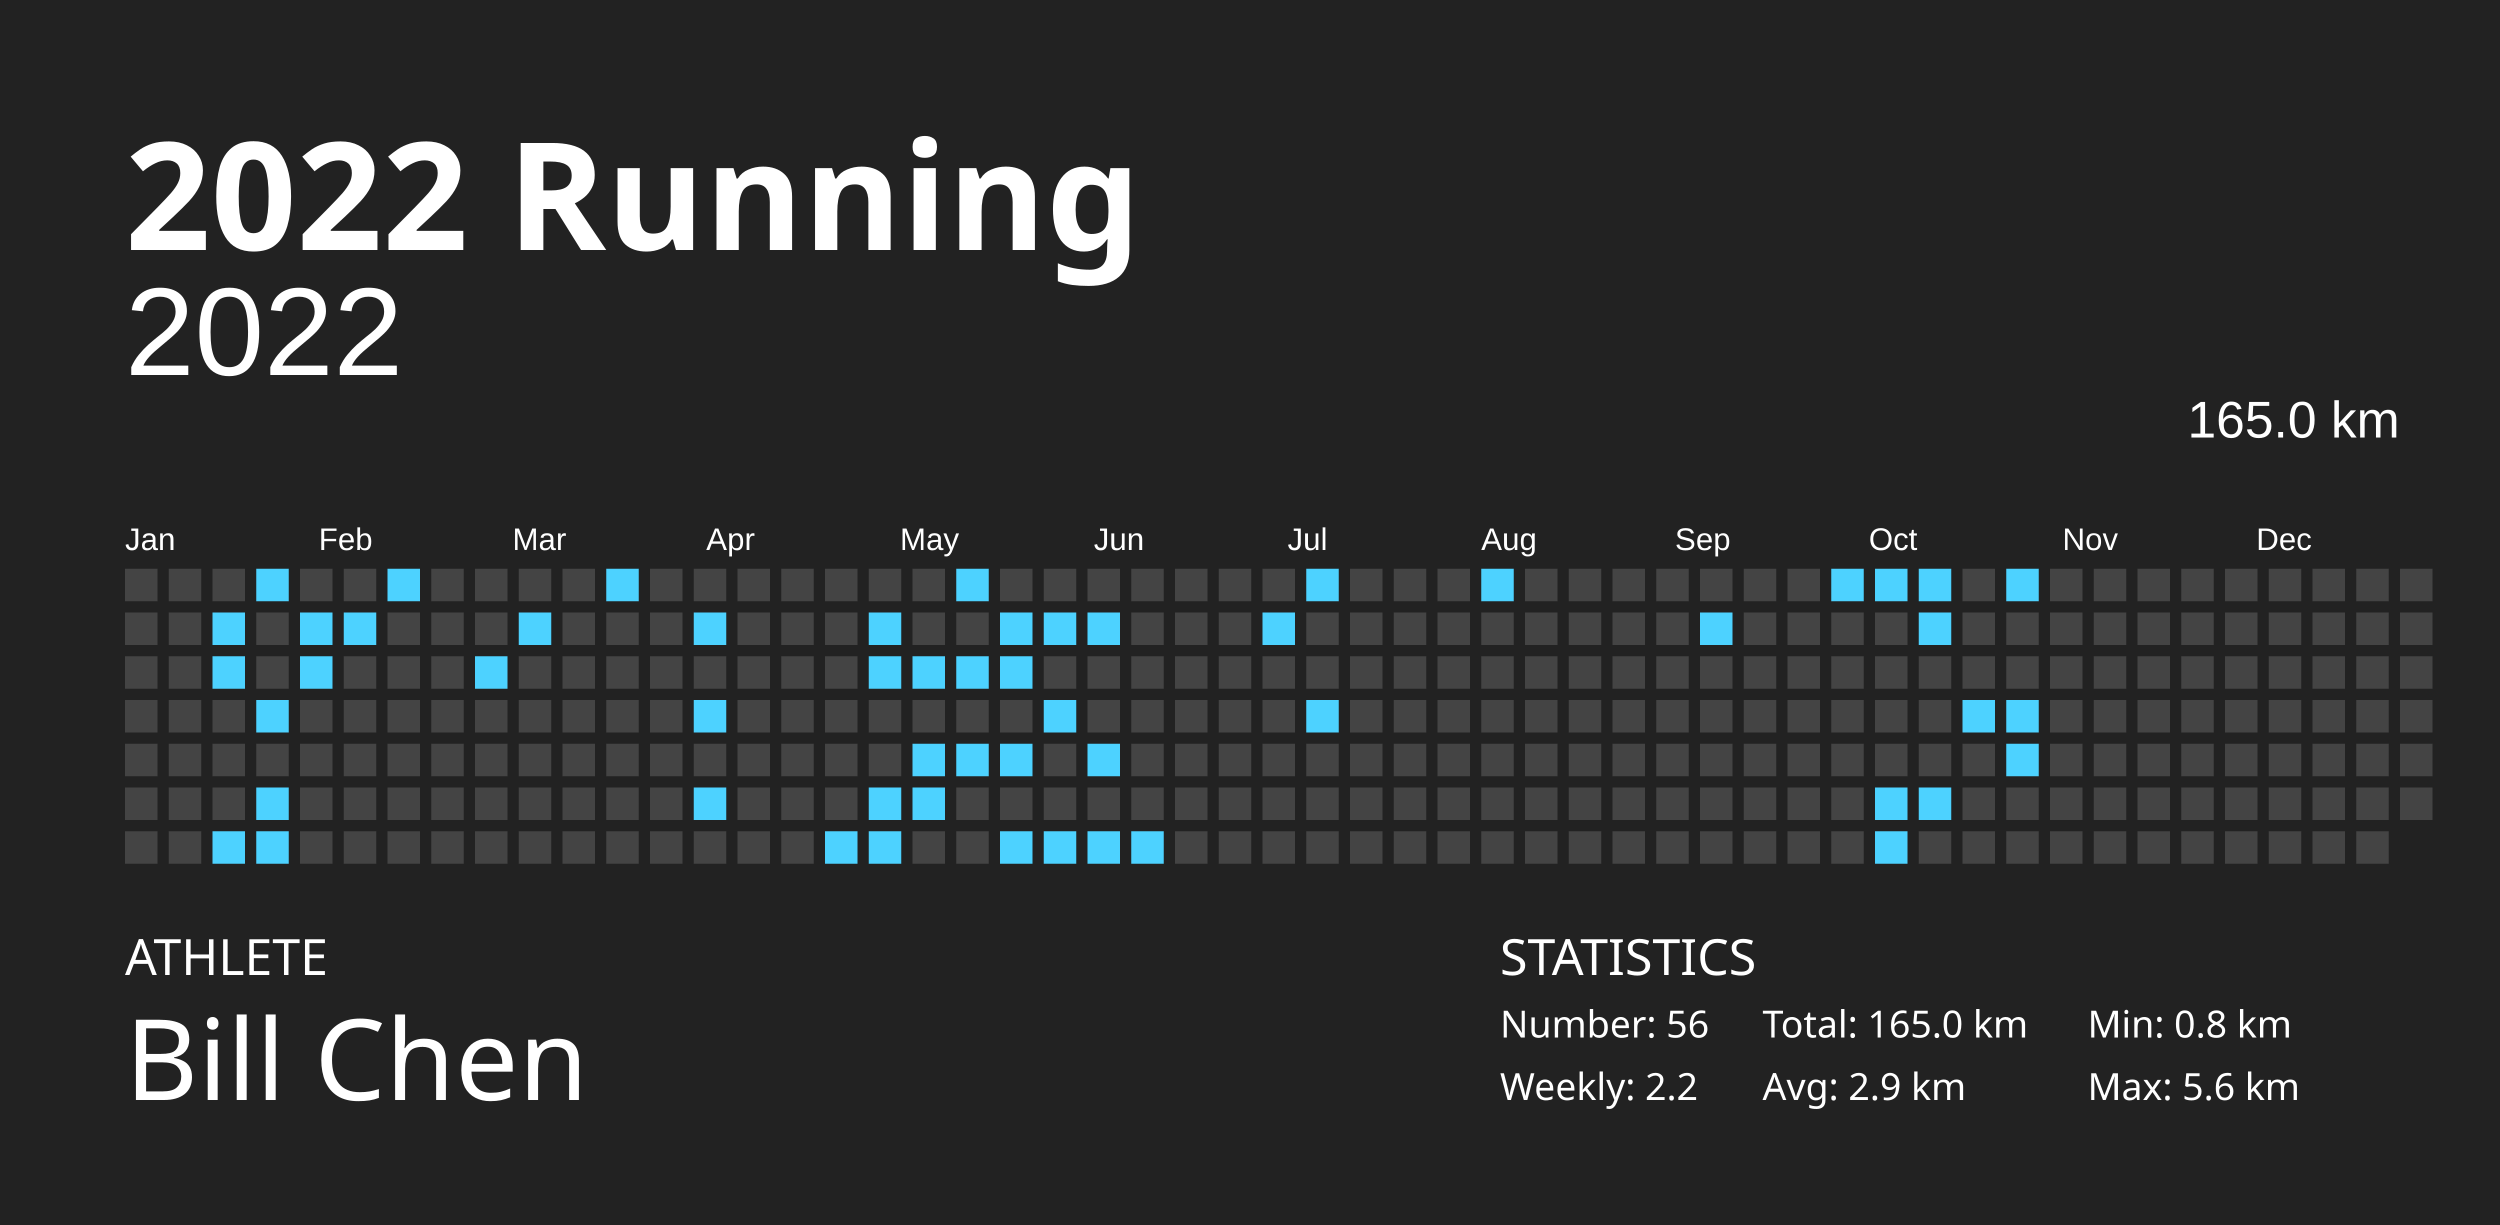
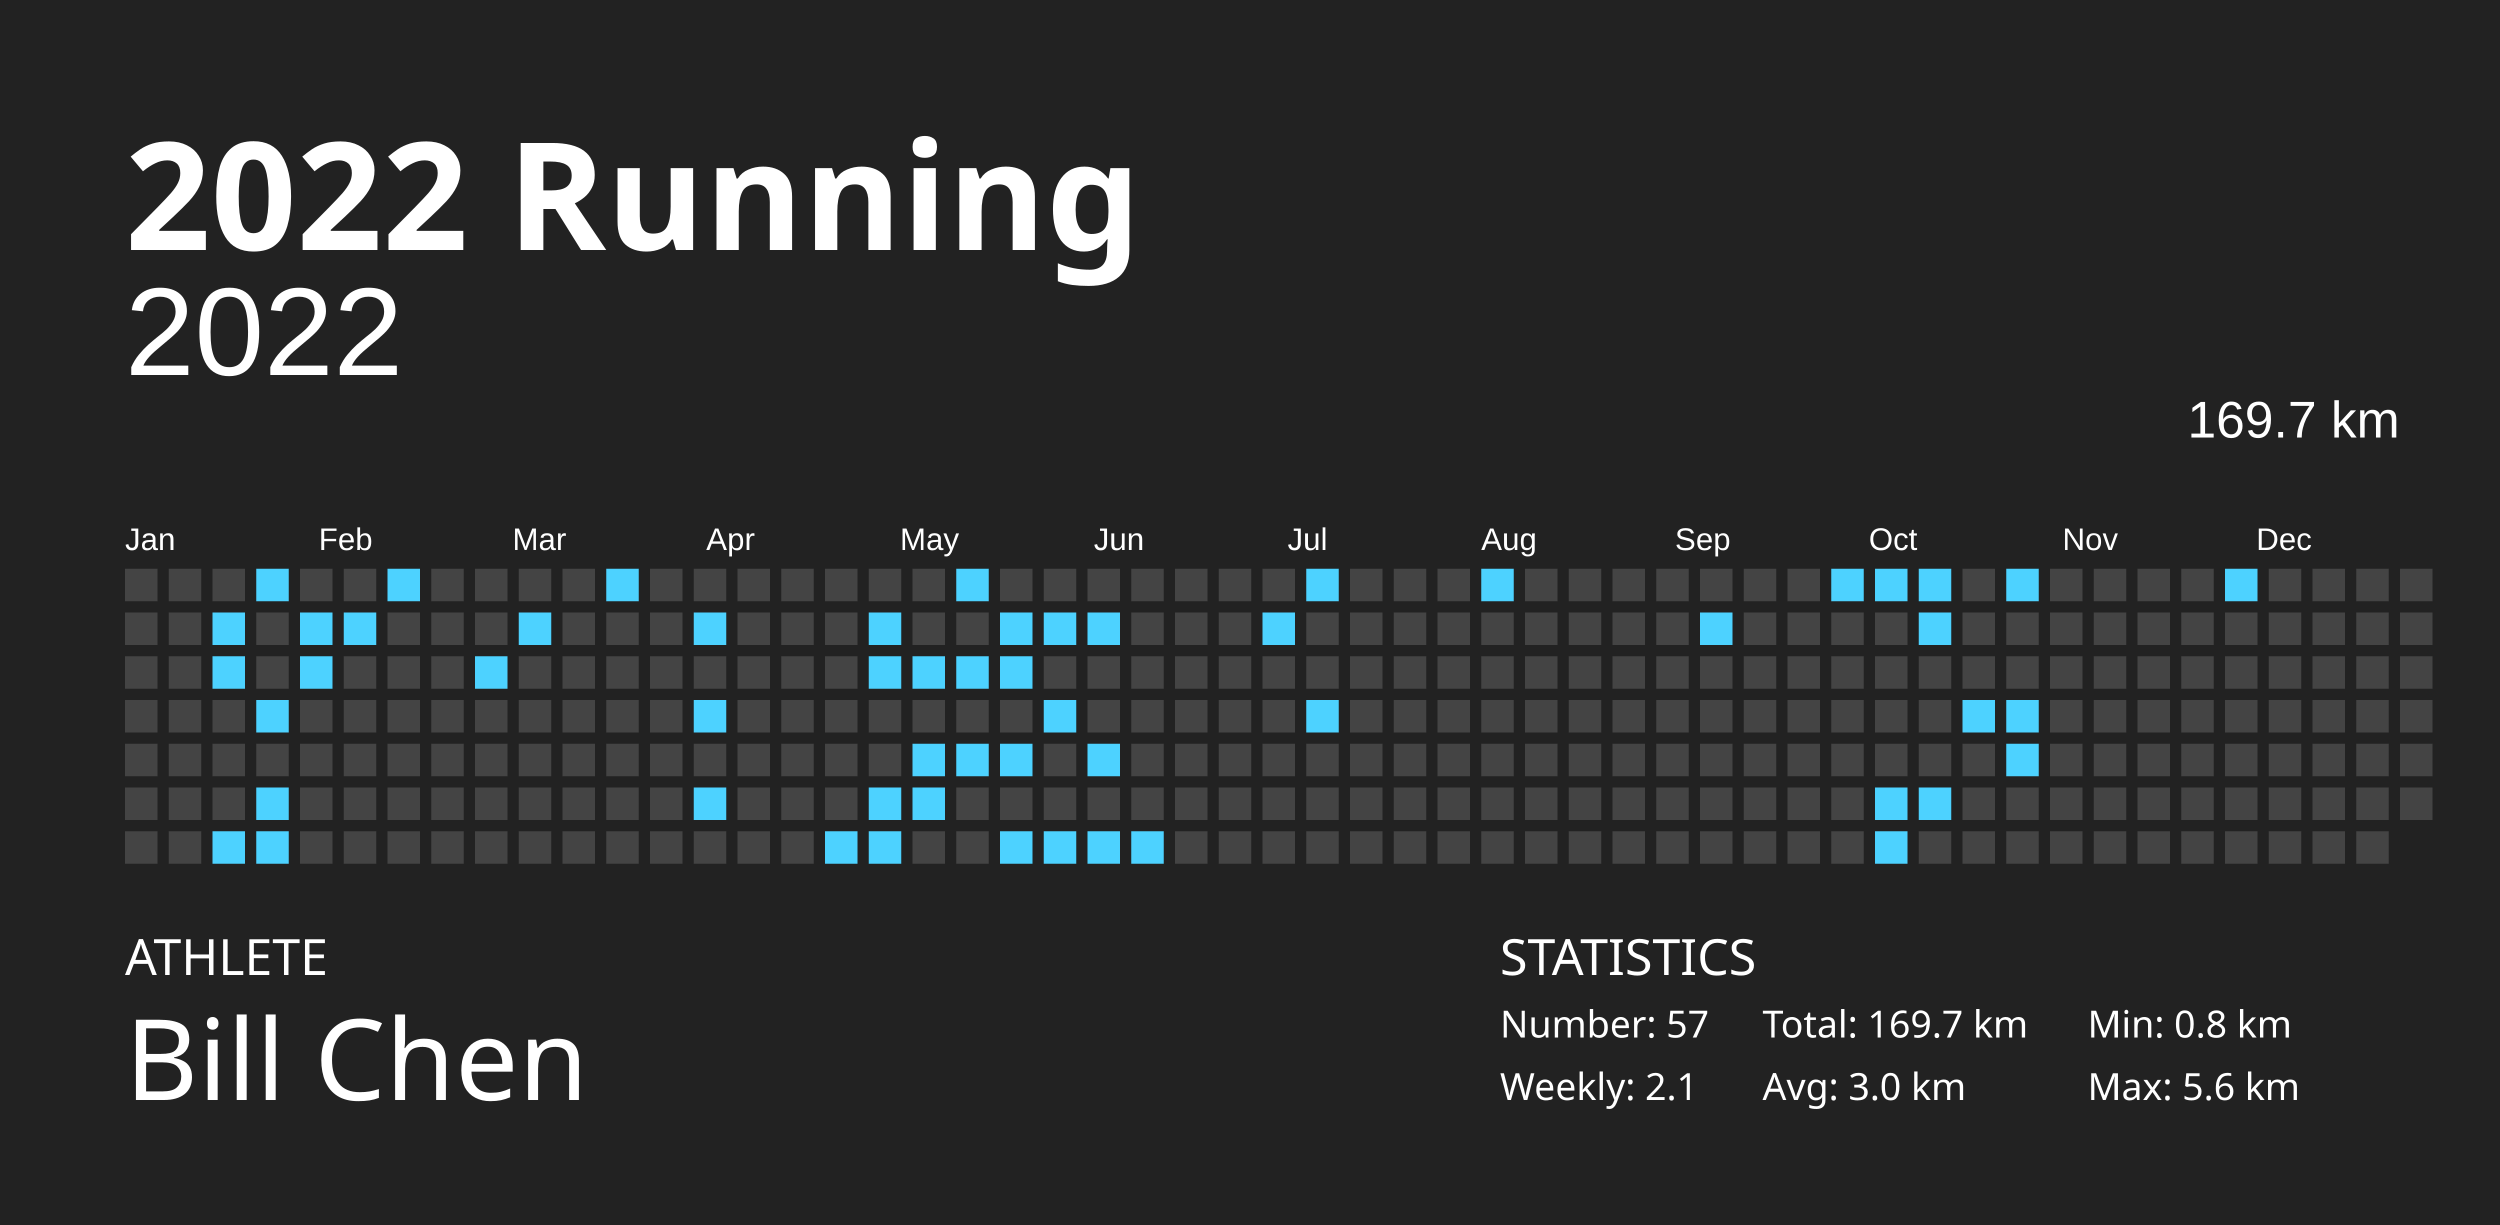
<svg xmlns="http://www.w3.org/2000/svg" baseProfile="full" height="98mm" version="1.1" viewBox="0,0,200,98" width="200mm">
  <defs />
  <rect fill="#222222" height="98" width="200" x="0" y="0" />
  <text fill="#FFFFFF" style="font-size:12px; font-family:Futura; font-weight:bold;" x="10" y="20">2022 Running</text>
  <text fill="#FFFFFF" style="font-size:4px; font-family:Futura" x="10" y="78">ATHLETE</text>
  <text fill="#FFFFFF" style="font-size:9px; font-family:Futura" x="10" y="88">Bill Chen</text>
  <text fill="#FFFFFF" style="font-size:4px; font-family:Futura" x="120" y="78">STATISTICS</text>
-   <text fill="#FFFFFF" style="font-size:3px; font-family:Futura" x="120" y="83">Number: 56</text>
-   <text fill="#FFFFFF" style="font-size:3px; font-family:Futura" x="120" y="88">Weekly: 2.2</text>
-   <text fill="#FFFFFF" style="font-size:3px; font-family:Futura" x="141" y="83">Total: 165.0 km</text>
-   <text fill="#FFFFFF" style="font-size:3px; font-family:Futura" x="141" y="88">Avg: 2.9 km</text>
+   <text fill="#FFFFFF" style="font-size:3px; font-family:Futura" x="120" y="83">Number: 57</text>
+   <text fill="#FFFFFF" style="font-size:3px; font-family:Futura" x="120" y="88">Weekly: 2.1</text>
+   <text fill="#FFFFFF" style="font-size:3px; font-family:Futura" x="141" y="83">Total: 169.7 km</text>
+   <text fill="#FFFFFF" style="font-size:3px; font-family:Futura" x="141" y="88">Avg: 3.0 km</text>
  <text fill="#FFFFFF" style="font-size:3px; font-family:Futura" x="167" y="83">Min: 0.8 km</text>
  <text fill="#FFFFFF" style="font-size:3px; font-family:Futura" x="167" y="88">Max: 5.6 km</text>
  <text alignment-baseline="hanging" fill="#FFFFFF" style="font-size:10.0px; font-family:Arial;" x="10" y="30">2022</text>
-   <text alignment-baseline="hanging" fill="#FFFFFF" style="font-size:4.125px; font-family:Arial;" x="175" y="35">165.0 km</text>
+   <text alignment-baseline="hanging" fill="#FFFFFF" style="font-size:4.125px; font-family:Arial;" x="175" y="35">169.7 km</text>
  <text fill="#FFFFFF" style="font-size:2.5px; font-family:Arial" x="10.0" y="44">Jan</text>
  <text fill="#FFFFFF" style="font-size:2.5px; font-family:Arial" x="25.5" y="44">Feb</text>
  <text fill="#FFFFFF" style="font-size:2.5px; font-family:Arial" x="41.0" y="44">Mar</text>
  <text fill="#FFFFFF" style="font-size:2.5px; font-family:Arial" x="56.5" y="44">Apr</text>
  <text fill="#FFFFFF" style="font-size:2.5px; font-family:Arial" x="72.0" y="44">May</text>
  <text fill="#FFFFFF" style="font-size:2.5px; font-family:Arial" x="87.5" y="44">Jun</text>
  <text fill="#FFFFFF" style="font-size:2.5px; font-family:Arial" x="103.0" y="44">Jul</text>
  <text fill="#FFFFFF" style="font-size:2.5px; font-family:Arial" x="118.5" y="44">Aug</text>
  <text fill="#FFFFFF" style="font-size:2.5px; font-family:Arial" x="134.0" y="44">Sep</text>
  <text fill="#FFFFFF" style="font-size:2.5px; font-family:Arial" x="149.5" y="44">Oct</text>
  <text fill="#FFFFFF" style="font-size:2.5px; font-family:Arial" x="165.0" y="44">Nov</text>
  <text fill="#FFFFFF" style="font-size:2.5px; font-family:Arial" x="180.5" y="44">Dec</text>
  <rect fill="#444444" height="2.6" width="2.6" x="10.0" y="45.5" />
  <rect fill="#444444" height="2.6" width="2.6" x="10.0" y="49.0" />
  <rect fill="#444444" height="2.6" width="2.6" x="10.0" y="52.5" />
  <rect fill="#444444" height="2.6" width="2.6" x="10.0" y="56.0" />
  <rect fill="#444444" height="2.6" width="2.6" x="10.0" y="59.5" />
  <rect fill="#444444" height="2.6" width="2.6" x="10.0" y="63.0" />
  <rect fill="#444444" height="2.6" width="2.6" x="10.0" y="66.5" />
  <rect fill="#444444" height="2.6" width="2.6" x="13.5" y="45.5" />
  <rect fill="#444444" height="2.6" width="2.6" x="13.5" y="49.0" />
  <rect fill="#444444" height="2.6" width="2.6" x="13.5" y="52.5" />
  <rect fill="#444444" height="2.6" width="2.6" x="13.5" y="56.0" />
  <rect fill="#444444" height="2.6" width="2.6" x="13.5" y="59.5" />
  <rect fill="#444444" height="2.6" width="2.6" x="13.5" y="63.0" />
  <rect fill="#444444" height="2.6" width="2.6" x="13.5" y="66.5" />
  <rect fill="#444444" height="2.6" width="2.6" x="17.0" y="45.5" />
  <rect fill="#4dd2ff" height="2.6" width="2.6" x="17.0" y="49.0" />
  <rect fill="#4dd2ff" height="2.6" width="2.6" x="17.0" y="52.5" />
  <rect fill="#444444" height="2.6" width="2.6" x="17.0" y="56.0" />
  <rect fill="#444444" height="2.6" width="2.6" x="17.0" y="59.5" />
  <rect fill="#444444" height="2.6" width="2.6" x="17.0" y="63.0" />
  <rect fill="#4dd2ff" height="2.6" width="2.6" x="17.0" y="66.5" />
  <rect fill="#4dd2ff" height="2.6" width="2.6" x="20.5" y="45.5" />
  <rect fill="#444444" height="2.6" width="2.6" x="20.5" y="49.0" />
  <rect fill="#444444" height="2.6" width="2.6" x="20.5" y="52.5" />
  <rect fill="#4dd2ff" height="2.6" width="2.6" x="20.5" y="56.0" />
  <rect fill="#444444" height="2.6" width="2.6" x="20.5" y="59.5" />
  <rect fill="#4dd2ff" height="2.6" width="2.6" x="20.5" y="63.0" />
  <rect fill="#4dd2ff" height="2.6" width="2.6" x="20.5" y="66.5" />
  <rect fill="#444444" height="2.6" width="2.6" x="24.0" y="45.5" />
  <rect fill="#4dd2ff" height="2.6" width="2.6" x="24.0" y="49.0" />
  <rect fill="#4dd2ff" height="2.6" width="2.6" x="24.0" y="52.5" />
  <rect fill="#444444" height="2.6" width="2.6" x="24.0" y="56.0" />
  <rect fill="#444444" height="2.6" width="2.6" x="24.0" y="59.5" />
  <rect fill="#444444" height="2.6" width="2.6" x="24.0" y="63.0" />
  <rect fill="#444444" height="2.6" width="2.6" x="24.0" y="66.5" />
  <rect fill="#444444" height="2.6" width="2.6" x="27.5" y="45.5" />
  <rect fill="#4dd2ff" height="2.6" width="2.6" x="27.5" y="49.0" />
  <rect fill="#444444" height="2.6" width="2.6" x="27.5" y="52.5" />
  <rect fill="#444444" height="2.6" width="2.6" x="27.5" y="56.0" />
  <rect fill="#444444" height="2.6" width="2.6" x="27.5" y="59.5" />
  <rect fill="#444444" height="2.6" width="2.6" x="27.5" y="63.0" />
  <rect fill="#444444" height="2.6" width="2.6" x="27.5" y="66.5" />
  <rect fill="#4dd2ff" height="2.6" width="2.6" x="31.0" y="45.5" />
  <rect fill="#444444" height="2.6" width="2.6" x="31.0" y="49.0" />
  <rect fill="#444444" height="2.6" width="2.6" x="31.0" y="52.5" />
  <rect fill="#444444" height="2.6" width="2.6" x="31.0" y="56.0" />
  <rect fill="#444444" height="2.6" width="2.6" x="31.0" y="59.5" />
  <rect fill="#444444" height="2.6" width="2.6" x="31.0" y="63.0" />
  <rect fill="#444444" height="2.6" width="2.6" x="31.0" y="66.5" />
  <rect fill="#444444" height="2.6" width="2.6" x="34.5" y="45.5" />
  <rect fill="#444444" height="2.6" width="2.6" x="34.5" y="49.0" />
  <rect fill="#444444" height="2.6" width="2.6" x="34.5" y="52.5" />
  <rect fill="#444444" height="2.6" width="2.6" x="34.5" y="56.0" />
  <rect fill="#444444" height="2.6" width="2.6" x="34.5" y="59.5" />
  <rect fill="#444444" height="2.6" width="2.6" x="34.5" y="63.0" />
  <rect fill="#444444" height="2.6" width="2.6" x="34.5" y="66.5" />
  <rect fill="#444444" height="2.6" width="2.6" x="38.0" y="45.5" />
  <rect fill="#444444" height="2.6" width="2.6" x="38.0" y="49.0" />
  <rect fill="#4dd2ff" height="2.6" width="2.6" x="38.0" y="52.5" />
  <rect fill="#444444" height="2.6" width="2.6" x="38.0" y="56.0" />
  <rect fill="#444444" height="2.6" width="2.6" x="38.0" y="59.5" />
  <rect fill="#444444" height="2.6" width="2.6" x="38.0" y="63.0" />
  <rect fill="#444444" height="2.6" width="2.6" x="38.0" y="66.5" />
  <rect fill="#444444" height="2.6" width="2.6" x="41.5" y="45.5" />
  <rect fill="#4dd2ff" height="2.6" width="2.6" x="41.5" y="49.0" />
  <rect fill="#444444" height="2.6" width="2.6" x="41.5" y="52.5" />
  <rect fill="#444444" height="2.6" width="2.6" x="41.5" y="56.0" />
  <rect fill="#444444" height="2.6" width="2.6" x="41.5" y="59.5" />
  <rect fill="#444444" height="2.6" width="2.6" x="41.5" y="63.0" />
  <rect fill="#444444" height="2.6" width="2.6" x="41.5" y="66.5" />
  <rect fill="#444444" height="2.6" width="2.6" x="45.0" y="45.5" />
  <rect fill="#444444" height="2.6" width="2.6" x="45.0" y="49.0" />
  <rect fill="#444444" height="2.6" width="2.6" x="45.0" y="52.5" />
  <rect fill="#444444" height="2.6" width="2.6" x="45.0" y="56.0" />
  <rect fill="#444444" height="2.6" width="2.6" x="45.0" y="59.5" />
  <rect fill="#444444" height="2.6" width="2.6" x="45.0" y="63.0" />
  <rect fill="#444444" height="2.6" width="2.6" x="45.0" y="66.5" />
  <rect fill="#4dd2ff" height="2.6" width="2.6" x="48.5" y="45.5" />
  <rect fill="#444444" height="2.6" width="2.6" x="48.5" y="49.0" />
  <rect fill="#444444" height="2.6" width="2.6" x="48.5" y="52.5" />
  <rect fill="#444444" height="2.6" width="2.6" x="48.5" y="56.0" />
  <rect fill="#444444" height="2.6" width="2.6" x="48.5" y="59.5" />
  <rect fill="#444444" height="2.6" width="2.6" x="48.5" y="63.0" />
  <rect fill="#444444" height="2.6" width="2.6" x="48.5" y="66.5" />
  <rect fill="#444444" height="2.6" width="2.6" x="52.0" y="45.5" />
  <rect fill="#444444" height="2.6" width="2.6" x="52.0" y="49.0" />
  <rect fill="#444444" height="2.6" width="2.6" x="52.0" y="52.5" />
  <rect fill="#444444" height="2.6" width="2.6" x="52.0" y="56.0" />
  <rect fill="#444444" height="2.6" width="2.6" x="52.0" y="59.5" />
  <rect fill="#444444" height="2.6" width="2.6" x="52.0" y="63.0" />
  <rect fill="#444444" height="2.6" width="2.6" x="52.0" y="66.5" />
  <rect fill="#444444" height="2.6" width="2.6" x="55.5" y="45.5" />
  <rect fill="#4dd2ff" height="2.6" width="2.6" x="55.5" y="49.0" />
  <rect fill="#444444" height="2.6" width="2.6" x="55.5" y="52.5" />
  <rect fill="#4dd2ff" height="2.6" width="2.6" x="55.5" y="56.0" />
  <rect fill="#444444" height="2.6" width="2.6" x="55.5" y="59.5" />
  <rect fill="#4dd2ff" height="2.6" width="2.6" x="55.5" y="63.0" />
  <rect fill="#444444" height="2.6" width="2.6" x="55.5" y="66.5" />
  <rect fill="#444444" height="2.6" width="2.6" x="59.0" y="45.5" />
  <rect fill="#444444" height="2.6" width="2.6" x="59.0" y="49.0" />
  <rect fill="#444444" height="2.6" width="2.6" x="59.0" y="52.5" />
  <rect fill="#444444" height="2.6" width="2.6" x="59.0" y="56.0" />
  <rect fill="#444444" height="2.6" width="2.6" x="59.0" y="59.5" />
  <rect fill="#444444" height="2.6" width="2.6" x="59.0" y="63.0" />
  <rect fill="#444444" height="2.6" width="2.6" x="59.0" y="66.5" />
  <rect fill="#444444" height="2.6" width="2.6" x="62.5" y="45.5" />
  <rect fill="#444444" height="2.6" width="2.6" x="62.5" y="49.0" />
  <rect fill="#444444" height="2.6" width="2.6" x="62.5" y="52.5" />
  <rect fill="#444444" height="2.6" width="2.6" x="62.5" y="56.0" />
  <rect fill="#444444" height="2.6" width="2.6" x="62.5" y="59.5" />
  <rect fill="#444444" height="2.6" width="2.6" x="62.5" y="63.0" />
  <rect fill="#444444" height="2.6" width="2.6" x="62.5" y="66.5" />
  <rect fill="#444444" height="2.6" width="2.6" x="66.0" y="45.5" />
  <rect fill="#444444" height="2.6" width="2.6" x="66.0" y="49.0" />
  <rect fill="#444444" height="2.6" width="2.6" x="66.0" y="52.5" />
  <rect fill="#444444" height="2.6" width="2.6" x="66.0" y="56.0" />
  <rect fill="#444444" height="2.6" width="2.6" x="66.0" y="59.5" />
  <rect fill="#444444" height="2.6" width="2.6" x="66.0" y="63.0" />
  <rect fill="#4dd2ff" height="2.6" width="2.6" x="66.0" y="66.5" />
  <rect fill="#444444" height="2.6" width="2.6" x="69.5" y="45.5" />
  <rect fill="#4dd2ff" height="2.6" width="2.6" x="69.5" y="49.0" />
  <rect fill="#4dd2ff" height="2.6" width="2.6" x="69.5" y="52.5" />
  <rect fill="#444444" height="2.6" width="2.6" x="69.5" y="56.0" />
  <rect fill="#444444" height="2.6" width="2.6" x="69.5" y="59.5" />
  <rect fill="#4dd2ff" height="2.6" width="2.6" x="69.5" y="63.0" />
  <rect fill="#4dd2ff" height="2.6" width="2.6" x="69.5" y="66.5" />
  <rect fill="#444444" height="2.6" width="2.6" x="73.0" y="45.5" />
  <rect fill="#444444" height="2.6" width="2.6" x="73.0" y="49.0" />
  <rect fill="#4dd2ff" height="2.6" width="2.6" x="73.0" y="52.5" />
  <rect fill="#444444" height="2.6" width="2.6" x="73.0" y="56.0" />
  <rect fill="#4dd2ff" height="2.6" width="2.6" x="73.0" y="59.5" />
  <rect fill="#4dd2ff" height="2.6" width="2.6" x="73.0" y="63.0" />
  <rect fill="#444444" height="2.6" width="2.6" x="73.0" y="66.5" />
  <rect fill="#4dd2ff" height="2.6" width="2.6" x="76.5" y="45.5" />
  <rect fill="#444444" height="2.6" width="2.6" x="76.5" y="49.0" />
  <rect fill="#4dd2ff" height="2.6" width="2.6" x="76.5" y="52.5" />
  <rect fill="#444444" height="2.6" width="2.6" x="76.5" y="56.0" />
  <rect fill="#4dd2ff" height="2.6" width="2.6" x="76.5" y="59.5" />
  <rect fill="#444444" height="2.6" width="2.6" x="76.5" y="63.0" />
  <rect fill="#444444" height="2.6" width="2.6" x="76.5" y="66.5" />
  <rect fill="#444444" height="2.6" width="2.6" x="80.0" y="45.5" />
  <rect fill="#4dd2ff" height="2.6" width="2.6" x="80.0" y="49.0" />
  <rect fill="#4dd2ff" height="2.6" width="2.6" x="80.0" y="52.5" />
  <rect fill="#444444" height="2.6" width="2.6" x="80.0" y="56.0" />
  <rect fill="#4dd2ff" height="2.6" width="2.6" x="80.0" y="59.5" />
  <rect fill="#444444" height="2.6" width="2.6" x="80.0" y="63.0" />
  <rect fill="#4dd2ff" height="2.6" width="2.6" x="80.0" y="66.5" />
  <rect fill="#444444" height="2.6" width="2.6" x="83.5" y="45.5" />
  <rect fill="#4dd2ff" height="2.6" width="2.6" x="83.5" y="49.0" />
  <rect fill="#444444" height="2.6" width="2.6" x="83.5" y="52.5" />
  <rect fill="#4dd2ff" height="2.6" width="2.6" x="83.5" y="56.0" />
  <rect fill="#444444" height="2.6" width="2.6" x="83.5" y="59.5" />
  <rect fill="#444444" height="2.6" width="2.6" x="83.5" y="63.0" />
  <rect fill="#4dd2ff" height="2.6" width="2.6" x="83.5" y="66.5" />
  <rect fill="#444444" height="2.6" width="2.6" x="87.0" y="45.5" />
  <rect fill="#4dd2ff" height="2.6" width="2.6" x="87.0" y="49.0" />
  <rect fill="#444444" height="2.6" width="2.6" x="87.0" y="52.5" />
  <rect fill="#444444" height="2.6" width="2.6" x="87.0" y="56.0" />
  <rect fill="#4dd2ff" height="2.6" width="2.6" x="87.0" y="59.5" />
  <rect fill="#444444" height="2.6" width="2.6" x="87.0" y="63.0" />
  <rect fill="#4dd2ff" height="2.6" width="2.6" x="87.0" y="66.5" />
  <rect fill="#444444" height="2.6" width="2.6" x="90.5" y="45.5" />
  <rect fill="#444444" height="2.6" width="2.6" x="90.5" y="49.0" />
  <rect fill="#444444" height="2.6" width="2.6" x="90.5" y="52.5" />
  <rect fill="#444444" height="2.6" width="2.6" x="90.5" y="56.0" />
  <rect fill="#444444" height="2.6" width="2.6" x="90.5" y="59.5" />
  <rect fill="#444444" height="2.6" width="2.6" x="90.5" y="63.0" />
  <rect fill="#4dd2ff" height="2.6" width="2.6" x="90.5" y="66.5" />
  <rect fill="#444444" height="2.6" width="2.6" x="94.0" y="45.5" />
  <rect fill="#444444" height="2.6" width="2.6" x="94.0" y="49.0" />
  <rect fill="#444444" height="2.6" width="2.6" x="94.0" y="52.5" />
  <rect fill="#444444" height="2.6" width="2.6" x="94.0" y="56.0" />
  <rect fill="#444444" height="2.6" width="2.6" x="94.0" y="59.5" />
  <rect fill="#444444" height="2.6" width="2.6" x="94.0" y="63.0" />
  <rect fill="#444444" height="2.6" width="2.6" x="94.0" y="66.5" />
  <rect fill="#444444" height="2.6" width="2.6" x="97.5" y="45.5" />
  <rect fill="#444444" height="2.6" width="2.6" x="97.5" y="49.0" />
  <rect fill="#444444" height="2.6" width="2.6" x="97.5" y="52.5" />
  <rect fill="#444444" height="2.6" width="2.6" x="97.5" y="56.0" />
  <rect fill="#444444" height="2.6" width="2.6" x="97.5" y="59.5" />
  <rect fill="#444444" height="2.6" width="2.6" x="97.5" y="63.0" />
  <rect fill="#444444" height="2.6" width="2.6" x="97.5" y="66.5" />
  <rect fill="#444444" height="2.6" width="2.6" x="101.0" y="45.5" />
  <rect fill="#4dd2ff" height="2.6" width="2.6" x="101.0" y="49.0" />
  <rect fill="#444444" height="2.6" width="2.6" x="101.0" y="52.5" />
  <rect fill="#444444" height="2.6" width="2.6" x="101.0" y="56.0" />
  <rect fill="#444444" height="2.6" width="2.6" x="101.0" y="59.5" />
  <rect fill="#444444" height="2.6" width="2.6" x="101.0" y="63.0" />
  <rect fill="#444444" height="2.6" width="2.6" x="101.0" y="66.5" />
  <rect fill="#4dd2ff" height="2.6" width="2.6" x="104.5" y="45.5" />
  <rect fill="#444444" height="2.6" width="2.6" x="104.5" y="49.0" />
  <rect fill="#444444" height="2.6" width="2.6" x="104.5" y="52.5" />
  <rect fill="#4dd2ff" height="2.6" width="2.6" x="104.5" y="56.0" />
  <rect fill="#444444" height="2.6" width="2.6" x="104.5" y="59.5" />
  <rect fill="#444444" height="2.6" width="2.6" x="104.5" y="63.0" />
  <rect fill="#444444" height="2.6" width="2.6" x="104.5" y="66.5" />
  <rect fill="#444444" height="2.6" width="2.6" x="108.0" y="45.5" />
  <rect fill="#444444" height="2.6" width="2.6" x="108.0" y="49.0" />
  <rect fill="#444444" height="2.6" width="2.6" x="108.0" y="52.5" />
  <rect fill="#444444" height="2.6" width="2.6" x="108.0" y="56.0" />
  <rect fill="#444444" height="2.6" width="2.6" x="108.0" y="59.5" />
  <rect fill="#444444" height="2.6" width="2.6" x="108.0" y="63.0" />
  <rect fill="#444444" height="2.6" width="2.6" x="108.0" y="66.5" />
  <rect fill="#444444" height="2.6" width="2.6" x="111.5" y="45.5" />
  <rect fill="#444444" height="2.6" width="2.6" x="111.5" y="49.0" />
  <rect fill="#444444" height="2.6" width="2.6" x="111.5" y="52.5" />
  <rect fill="#444444" height="2.6" width="2.6" x="111.5" y="56.0" />
  <rect fill="#444444" height="2.6" width="2.6" x="111.5" y="59.5" />
  <rect fill="#444444" height="2.6" width="2.6" x="111.5" y="63.0" />
  <rect fill="#444444" height="2.6" width="2.6" x="111.5" y="66.5" />
  <rect fill="#444444" height="2.6" width="2.6" x="115.0" y="45.5" />
  <rect fill="#444444" height="2.6" width="2.6" x="115.0" y="49.0" />
  <rect fill="#444444" height="2.6" width="2.6" x="115.0" y="52.5" />
  <rect fill="#444444" height="2.6" width="2.6" x="115.0" y="56.0" />
  <rect fill="#444444" height="2.6" width="2.6" x="115.0" y="59.5" />
  <rect fill="#444444" height="2.6" width="2.6" x="115.0" y="63.0" />
  <rect fill="#444444" height="2.6" width="2.6" x="115.0" y="66.5" />
  <rect fill="#4dd2ff" height="2.6" width="2.6" x="118.5" y="45.5" />
  <rect fill="#444444" height="2.6" width="2.6" x="118.5" y="49.0" />
  <rect fill="#444444" height="2.6" width="2.6" x="118.5" y="52.5" />
  <rect fill="#444444" height="2.6" width="2.6" x="118.5" y="56.0" />
  <rect fill="#444444" height="2.6" width="2.6" x="118.5" y="59.5" />
  <rect fill="#444444" height="2.6" width="2.6" x="118.5" y="63.0" />
  <rect fill="#444444" height="2.6" width="2.6" x="118.5" y="66.5" />
  <rect fill="#444444" height="2.6" width="2.6" x="122.0" y="45.5" />
  <rect fill="#444444" height="2.6" width="2.6" x="122.0" y="49.0" />
  <rect fill="#444444" height="2.6" width="2.6" x="122.0" y="52.5" />
  <rect fill="#444444" height="2.6" width="2.6" x="122.0" y="56.0" />
  <rect fill="#444444" height="2.6" width="2.6" x="122.0" y="59.5" />
  <rect fill="#444444" height="2.6" width="2.6" x="122.0" y="63.0" />
  <rect fill="#444444" height="2.6" width="2.6" x="122.0" y="66.5" />
  <rect fill="#444444" height="2.6" width="2.6" x="125.5" y="45.5" />
  <rect fill="#444444" height="2.6" width="2.6" x="125.5" y="49.0" />
  <rect fill="#444444" height="2.6" width="2.6" x="125.5" y="52.5" />
  <rect fill="#444444" height="2.6" width="2.6" x="125.5" y="56.0" />
  <rect fill="#444444" height="2.6" width="2.6" x="125.5" y="59.5" />
  <rect fill="#444444" height="2.6" width="2.6" x="125.5" y="63.0" />
  <rect fill="#444444" height="2.6" width="2.6" x="125.5" y="66.5" />
  <rect fill="#444444" height="2.6" width="2.6" x="129.0" y="45.5" />
  <rect fill="#444444" height="2.6" width="2.6" x="129.0" y="49.0" />
  <rect fill="#444444" height="2.6" width="2.6" x="129.0" y="52.5" />
  <rect fill="#444444" height="2.6" width="2.6" x="129.0" y="56.0" />
  <rect fill="#444444" height="2.6" width="2.6" x="129.0" y="59.5" />
  <rect fill="#444444" height="2.6" width="2.6" x="129.0" y="63.0" />
  <rect fill="#444444" height="2.6" width="2.6" x="129.0" y="66.5" />
  <rect fill="#444444" height="2.6" width="2.6" x="132.5" y="45.5" />
  <rect fill="#444444" height="2.6" width="2.6" x="132.5" y="49.0" />
  <rect fill="#444444" height="2.6" width="2.6" x="132.5" y="52.5" />
  <rect fill="#444444" height="2.6" width="2.6" x="132.5" y="56.0" />
  <rect fill="#444444" height="2.6" width="2.6" x="132.5" y="59.5" />
  <rect fill="#444444" height="2.6" width="2.6" x="132.5" y="63.0" />
  <rect fill="#444444" height="2.6" width="2.6" x="132.5" y="66.5" />
  <rect fill="#444444" height="2.6" width="2.6" x="136.0" y="45.5" />
  <rect fill="#4dd2ff" height="2.6" width="2.6" x="136.0" y="49.0" />
  <rect fill="#444444" height="2.6" width="2.6" x="136.0" y="52.5" />
  <rect fill="#444444" height="2.6" width="2.6" x="136.0" y="56.0" />
  <rect fill="#444444" height="2.6" width="2.6" x="136.0" y="59.5" />
  <rect fill="#444444" height="2.6" width="2.6" x="136.0" y="63.0" />
  <rect fill="#444444" height="2.6" width="2.6" x="136.0" y="66.5" />
  <rect fill="#444444" height="2.6" width="2.6" x="139.5" y="45.5" />
  <rect fill="#444444" height="2.6" width="2.6" x="139.5" y="49.0" />
  <rect fill="#444444" height="2.6" width="2.6" x="139.5" y="52.5" />
  <rect fill="#444444" height="2.6" width="2.6" x="139.5" y="56.0" />
  <rect fill="#444444" height="2.6" width="2.6" x="139.5" y="59.5" />
  <rect fill="#444444" height="2.6" width="2.6" x="139.5" y="63.0" />
  <rect fill="#444444" height="2.6" width="2.6" x="139.5" y="66.5" />
  <rect fill="#444444" height="2.6" width="2.6" x="143.0" y="45.5" />
  <rect fill="#444444" height="2.6" width="2.6" x="143.0" y="49.0" />
  <rect fill="#444444" height="2.6" width="2.6" x="143.0" y="52.5" />
  <rect fill="#444444" height="2.6" width="2.6" x="143.0" y="56.0" />
  <rect fill="#444444" height="2.6" width="2.6" x="143.0" y="59.5" />
  <rect fill="#444444" height="2.6" width="2.6" x="143.0" y="63.0" />
  <rect fill="#444444" height="2.6" width="2.6" x="143.0" y="66.5" />
  <rect fill="#4dd2ff" height="2.6" width="2.6" x="146.5" y="45.5" />
  <rect fill="#444444" height="2.6" width="2.6" x="146.5" y="49.0" />
  <rect fill="#444444" height="2.6" width="2.6" x="146.5" y="52.5" />
  <rect fill="#444444" height="2.6" width="2.6" x="146.5" y="56.0" />
  <rect fill="#444444" height="2.6" width="2.6" x="146.5" y="59.5" />
  <rect fill="#444444" height="2.6" width="2.6" x="146.5" y="63.0" />
  <rect fill="#444444" height="2.6" width="2.6" x="146.5" y="66.5" />
  <rect fill="#4dd2ff" height="2.6" width="2.6" x="150.0" y="45.5" />
  <rect fill="#444444" height="2.6" width="2.6" x="150.0" y="49.0" />
  <rect fill="#444444" height="2.6" width="2.6" x="150.0" y="52.5" />
  <rect fill="#444444" height="2.6" width="2.6" x="150.0" y="56.0" />
  <rect fill="#444444" height="2.6" width="2.6" x="150.0" y="59.5" />
  <rect fill="#4dd2ff" height="2.6" width="2.6" x="150.0" y="63.0" />
  <rect fill="#4dd2ff" height="2.6" width="2.6" x="150.0" y="66.5" />
  <rect fill="#4dd2ff" height="2.6" width="2.6" x="153.5" y="45.5" />
  <rect fill="#4dd2ff" height="2.6" width="2.6" x="153.5" y="49.0" />
  <rect fill="#444444" height="2.6" width="2.6" x="153.5" y="52.5" />
  <rect fill="#444444" height="2.6" width="2.6" x="153.5" y="56.0" />
  <rect fill="#444444" height="2.6" width="2.6" x="153.5" y="59.5" />
  <rect fill="#4dd2ff" height="2.6" width="2.6" x="153.5" y="63.0" />
  <rect fill="#444444" height="2.6" width="2.6" x="153.5" y="66.5" />
  <rect fill="#444444" height="2.6" width="2.6" x="157.0" y="45.5" />
  <rect fill="#444444" height="2.6" width="2.6" x="157.0" y="49.0" />
  <rect fill="#444444" height="2.6" width="2.6" x="157.0" y="52.5" />
  <rect fill="#4dd2ff" height="2.6" width="2.6" x="157.0" y="56.0" />
  <rect fill="#444444" height="2.6" width="2.6" x="157.0" y="59.5" />
  <rect fill="#444444" height="2.6" width="2.6" x="157.0" y="63.0" />
  <rect fill="#444444" height="2.6" width="2.6" x="157.0" y="66.5" />
  <rect fill="#4dd2ff" height="2.6" width="2.6" x="160.5" y="45.5" />
  <rect fill="#444444" height="2.6" width="2.6" x="160.5" y="49.0" />
  <rect fill="#444444" height="2.6" width="2.6" x="160.5" y="52.5" />
  <rect fill="#4dd2ff" height="2.6" width="2.6" x="160.5" y="56.0" />
  <rect fill="#4dd2ff" height="2.6" width="2.6" x="160.5" y="59.5" />
  <rect fill="#444444" height="2.6" width="2.6" x="160.5" y="63.0" />
  <rect fill="#444444" height="2.6" width="2.6" x="160.5" y="66.5" />
  <rect fill="#444444" height="2.6" width="2.6" x="164.0" y="45.5" />
  <rect fill="#444444" height="2.6" width="2.6" x="164.0" y="49.0" />
  <rect fill="#444444" height="2.6" width="2.6" x="164.0" y="52.5" />
  <rect fill="#444444" height="2.6" width="2.6" x="164.0" y="56.0" />
  <rect fill="#444444" height="2.6" width="2.6" x="164.0" y="59.5" />
  <rect fill="#444444" height="2.6" width="2.6" x="164.0" y="63.0" />
  <rect fill="#444444" height="2.6" width="2.6" x="164.0" y="66.5" />
  <rect fill="#444444" height="2.6" width="2.6" x="167.5" y="45.5" />
  <rect fill="#444444" height="2.6" width="2.6" x="167.5" y="49.0" />
  <rect fill="#444444" height="2.6" width="2.6" x="167.5" y="52.5" />
  <rect fill="#444444" height="2.6" width="2.6" x="167.5" y="56.0" />
  <rect fill="#444444" height="2.6" width="2.6" x="167.5" y="59.5" />
  <rect fill="#444444" height="2.6" width="2.6" x="167.5" y="63.0" />
  <rect fill="#444444" height="2.6" width="2.6" x="167.5" y="66.5" />
  <rect fill="#444444" height="2.6" width="2.6" x="171.0" y="45.5" />
  <rect fill="#444444" height="2.6" width="2.6" x="171.0" y="49.0" />
  <rect fill="#444444" height="2.6" width="2.6" x="171.0" y="52.5" />
  <rect fill="#444444" height="2.6" width="2.6" x="171.0" y="56.0" />
  <rect fill="#444444" height="2.6" width="2.6" x="171.0" y="59.5" />
  <rect fill="#444444" height="2.6" width="2.6" x="171.0" y="63.0" />
  <rect fill="#444444" height="2.6" width="2.6" x="171.0" y="66.5" />
  <rect fill="#444444" height="2.6" width="2.6" x="174.5" y="45.5" />
  <rect fill="#444444" height="2.6" width="2.6" x="174.5" y="49.0" />
  <rect fill="#444444" height="2.6" width="2.6" x="174.5" y="52.5" />
  <rect fill="#444444" height="2.6" width="2.6" x="174.5" y="56.0" />
  <rect fill="#444444" height="2.6" width="2.6" x="174.5" y="59.5" />
  <rect fill="#444444" height="2.6" width="2.6" x="174.5" y="63.0" />
  <rect fill="#444444" height="2.6" width="2.6" x="174.5" y="66.5" />
-   <rect fill="#444444" height="2.6" width="2.6" x="178.0" y="45.5" />
+   <rect fill="#4dd2ff" height="2.6" width="2.6" x="178.0" y="45.5" />
  <rect fill="#444444" height="2.6" width="2.6" x="178.0" y="49.0" />
  <rect fill="#444444" height="2.6" width="2.6" x="178.0" y="52.5" />
  <rect fill="#444444" height="2.6" width="2.6" x="178.0" y="56.0" />
  <rect fill="#444444" height="2.6" width="2.6" x="178.0" y="59.5" />
  <rect fill="#444444" height="2.6" width="2.6" x="178.0" y="63.0" />
  <rect fill="#444444" height="2.6" width="2.6" x="178.0" y="66.5" />
  <rect fill="#444444" height="2.6" width="2.6" x="181.5" y="45.5" />
  <rect fill="#444444" height="2.6" width="2.6" x="181.5" y="49.0" />
  <rect fill="#444444" height="2.6" width="2.6" x="181.5" y="52.5" />
  <rect fill="#444444" height="2.6" width="2.6" x="181.5" y="56.0" />
  <rect fill="#444444" height="2.6" width="2.6" x="181.5" y="59.5" />
  <rect fill="#444444" height="2.6" width="2.6" x="181.5" y="63.0" />
  <rect fill="#444444" height="2.6" width="2.6" x="181.5" y="66.5" />
  <rect fill="#444444" height="2.6" width="2.6" x="185.0" y="45.5" />
  <rect fill="#444444" height="2.6" width="2.6" x="185.0" y="49.0" />
  <rect fill="#444444" height="2.6" width="2.6" x="185.0" y="52.5" />
  <rect fill="#444444" height="2.6" width="2.6" x="185.0" y="56.0" />
  <rect fill="#444444" height="2.6" width="2.6" x="185.0" y="59.5" />
  <rect fill="#444444" height="2.6" width="2.6" x="185.0" y="63.0" />
  <rect fill="#444444" height="2.6" width="2.6" x="185.0" y="66.5" />
  <rect fill="#444444" height="2.6" width="2.6" x="188.5" y="45.5" />
  <rect fill="#444444" height="2.6" width="2.6" x="188.5" y="49.0" />
  <rect fill="#444444" height="2.6" width="2.6" x="188.5" y="52.5" />
  <rect fill="#444444" height="2.6" width="2.6" x="188.5" y="56.0" />
  <rect fill="#444444" height="2.6" width="2.6" x="188.5" y="59.5" />
  <rect fill="#444444" height="2.6" width="2.6" x="188.5" y="63.0" />
  <rect fill="#444444" height="2.6" width="2.6" x="188.5" y="66.5" />
  <rect fill="#444444" height="2.6" width="2.6" x="192.0" y="45.5" />
  <rect fill="#444444" height="2.6" width="2.6" x="192.0" y="49.0" />
  <rect fill="#444444" height="2.6" width="2.6" x="192.0" y="52.5" />
  <rect fill="#444444" height="2.6" width="2.6" x="192.0" y="56.0" />
  <rect fill="#444444" height="2.6" width="2.6" x="192.0" y="59.5" />
  <rect fill="#444444" height="2.6" width="2.6" x="192.0" y="63.0" />
</svg>
